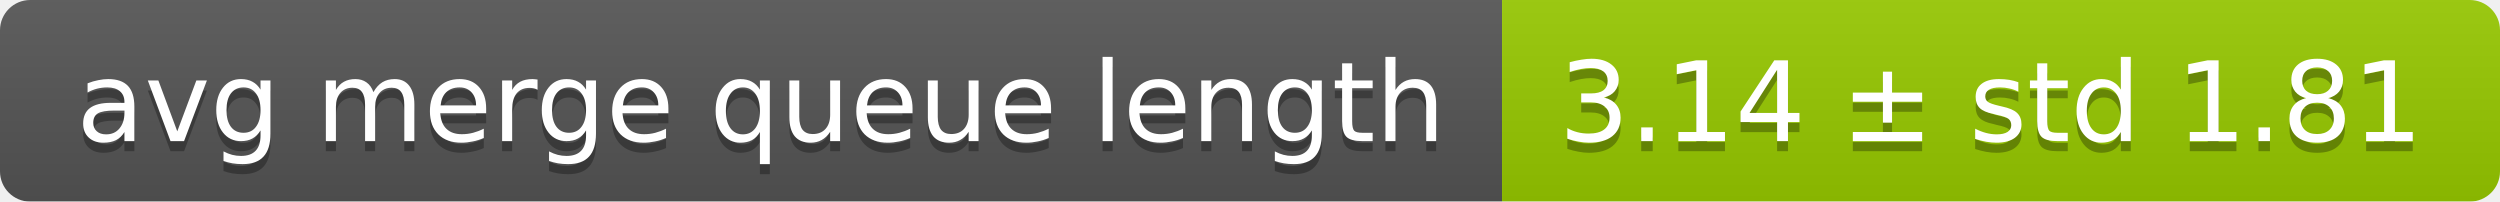
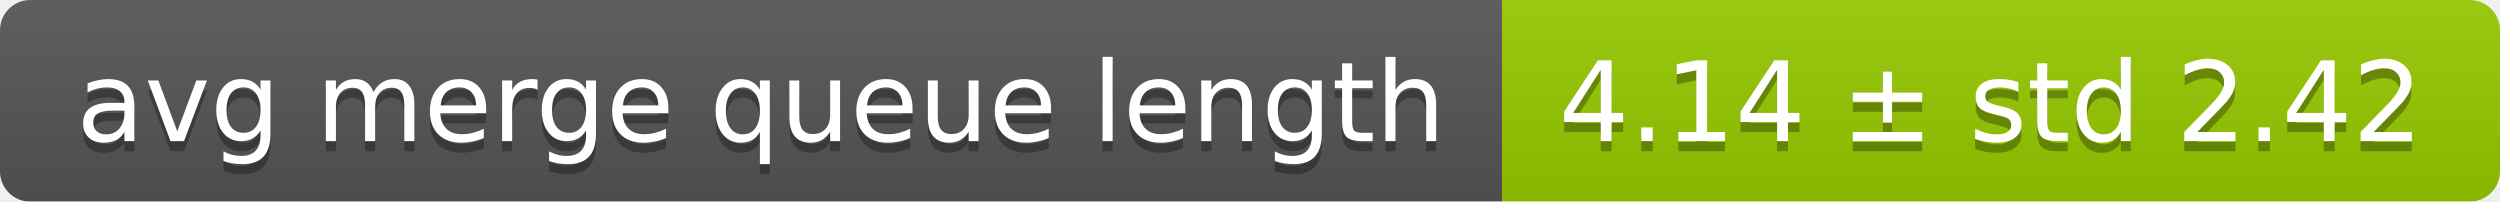
<svg xmlns="http://www.w3.org/2000/svg" width="248" height="20">
  <linearGradient id="smooth" x2="0" y2="100%">
    <stop offset="0" stop-color="#bbb" stop-opacity=".1" />
    <stop offset="1" stop-opacity=".1" />
  </linearGradient>
  <mask id="round">
    <rect width="248" height="20" rx="3" fill="#fff" />
  </mask>
  <g mask="url(#round)">
    <rect width="149" height="20" fill="#555" />
    <rect x="149" width="99" height="20" fill="#97ca00" />
    <rect width="248" height="20" fill="url(#smooth)" />
  </g>
  <g fill="#fff" text-anchor="middle" font-family="DejaVu Sans,Verdana,Geneva,sans-serif" font-size="11">
    <text x="75.5" y="15" fill="#010101" fill-opacity=".3">avg merge queue length</text>
    <text x="75.5" y="14">avg merge queue length</text>
-     <text x="197.5" y="15" fill="#010101" fill-opacity=".3">3.14 ± std 1.81</text>
-     <text x="197.5" y="14">3.14 ± std 1.81</text>
+     <text x="197.5" y="15" fill="#010101" fill-opacity=".3">4.14 ± std 2.42</text>
+     <text x="197.5" y="14">4.14 ± std 2.42</text>
  </g>
</svg>
